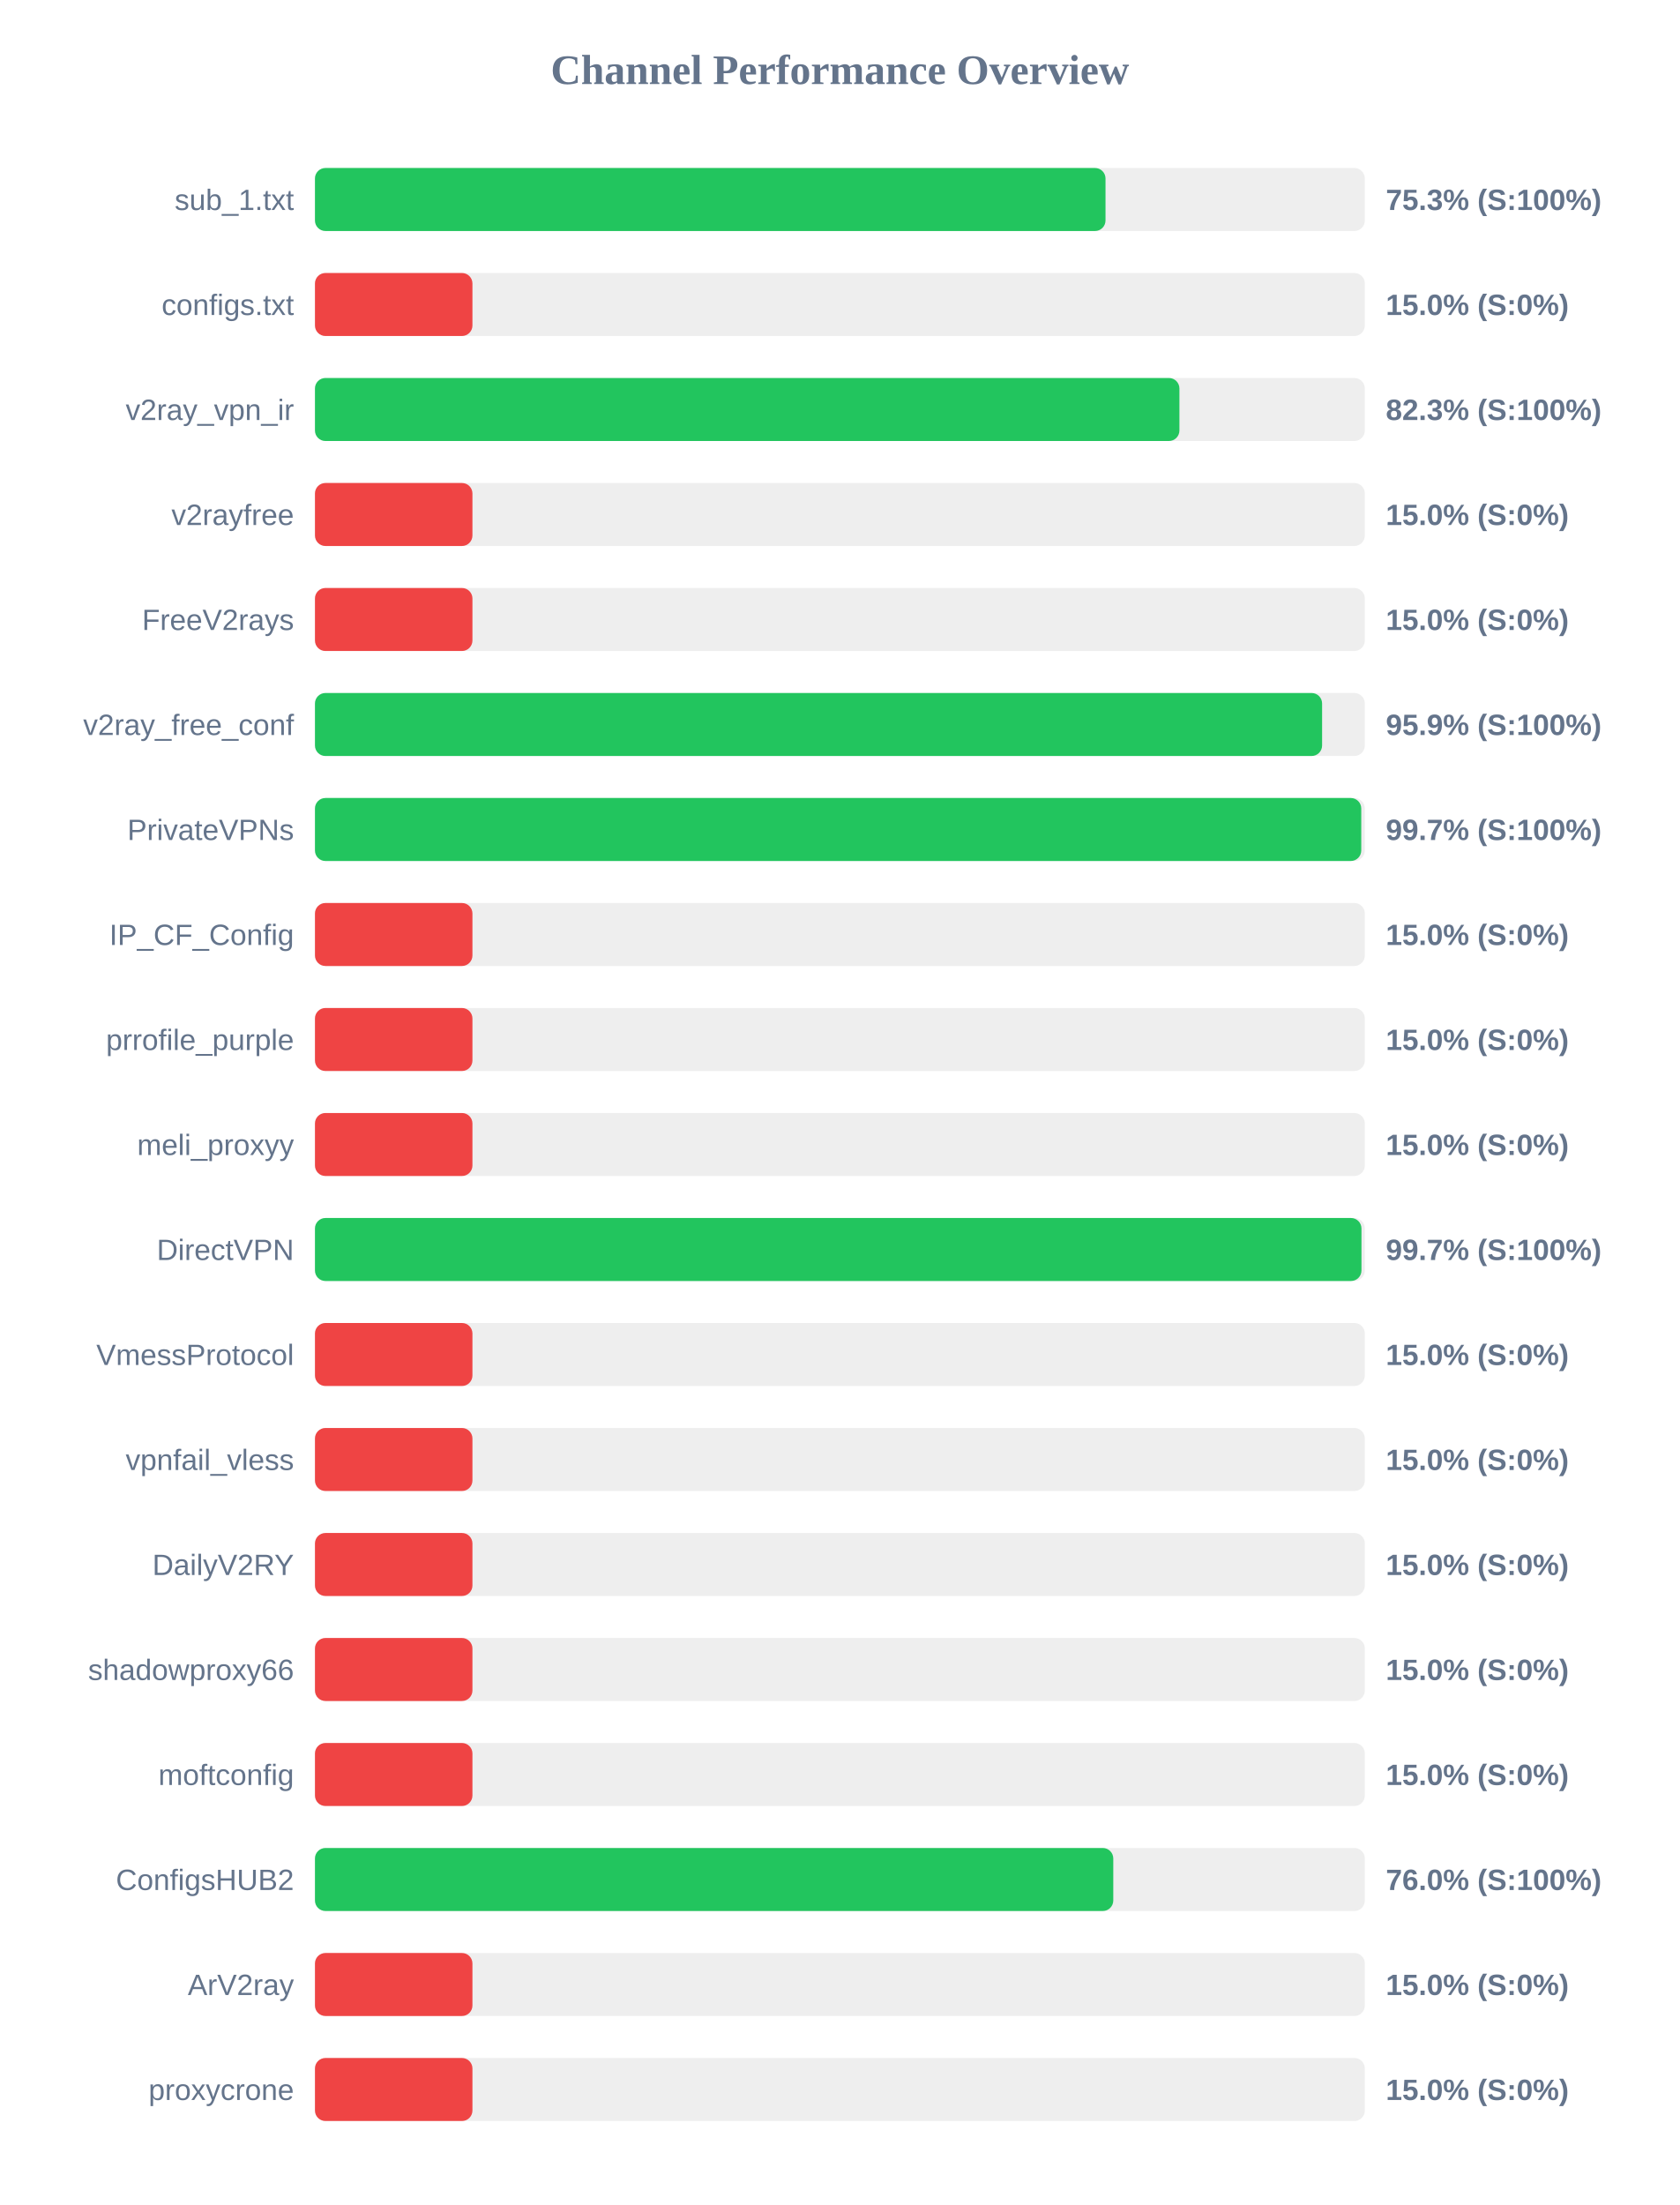
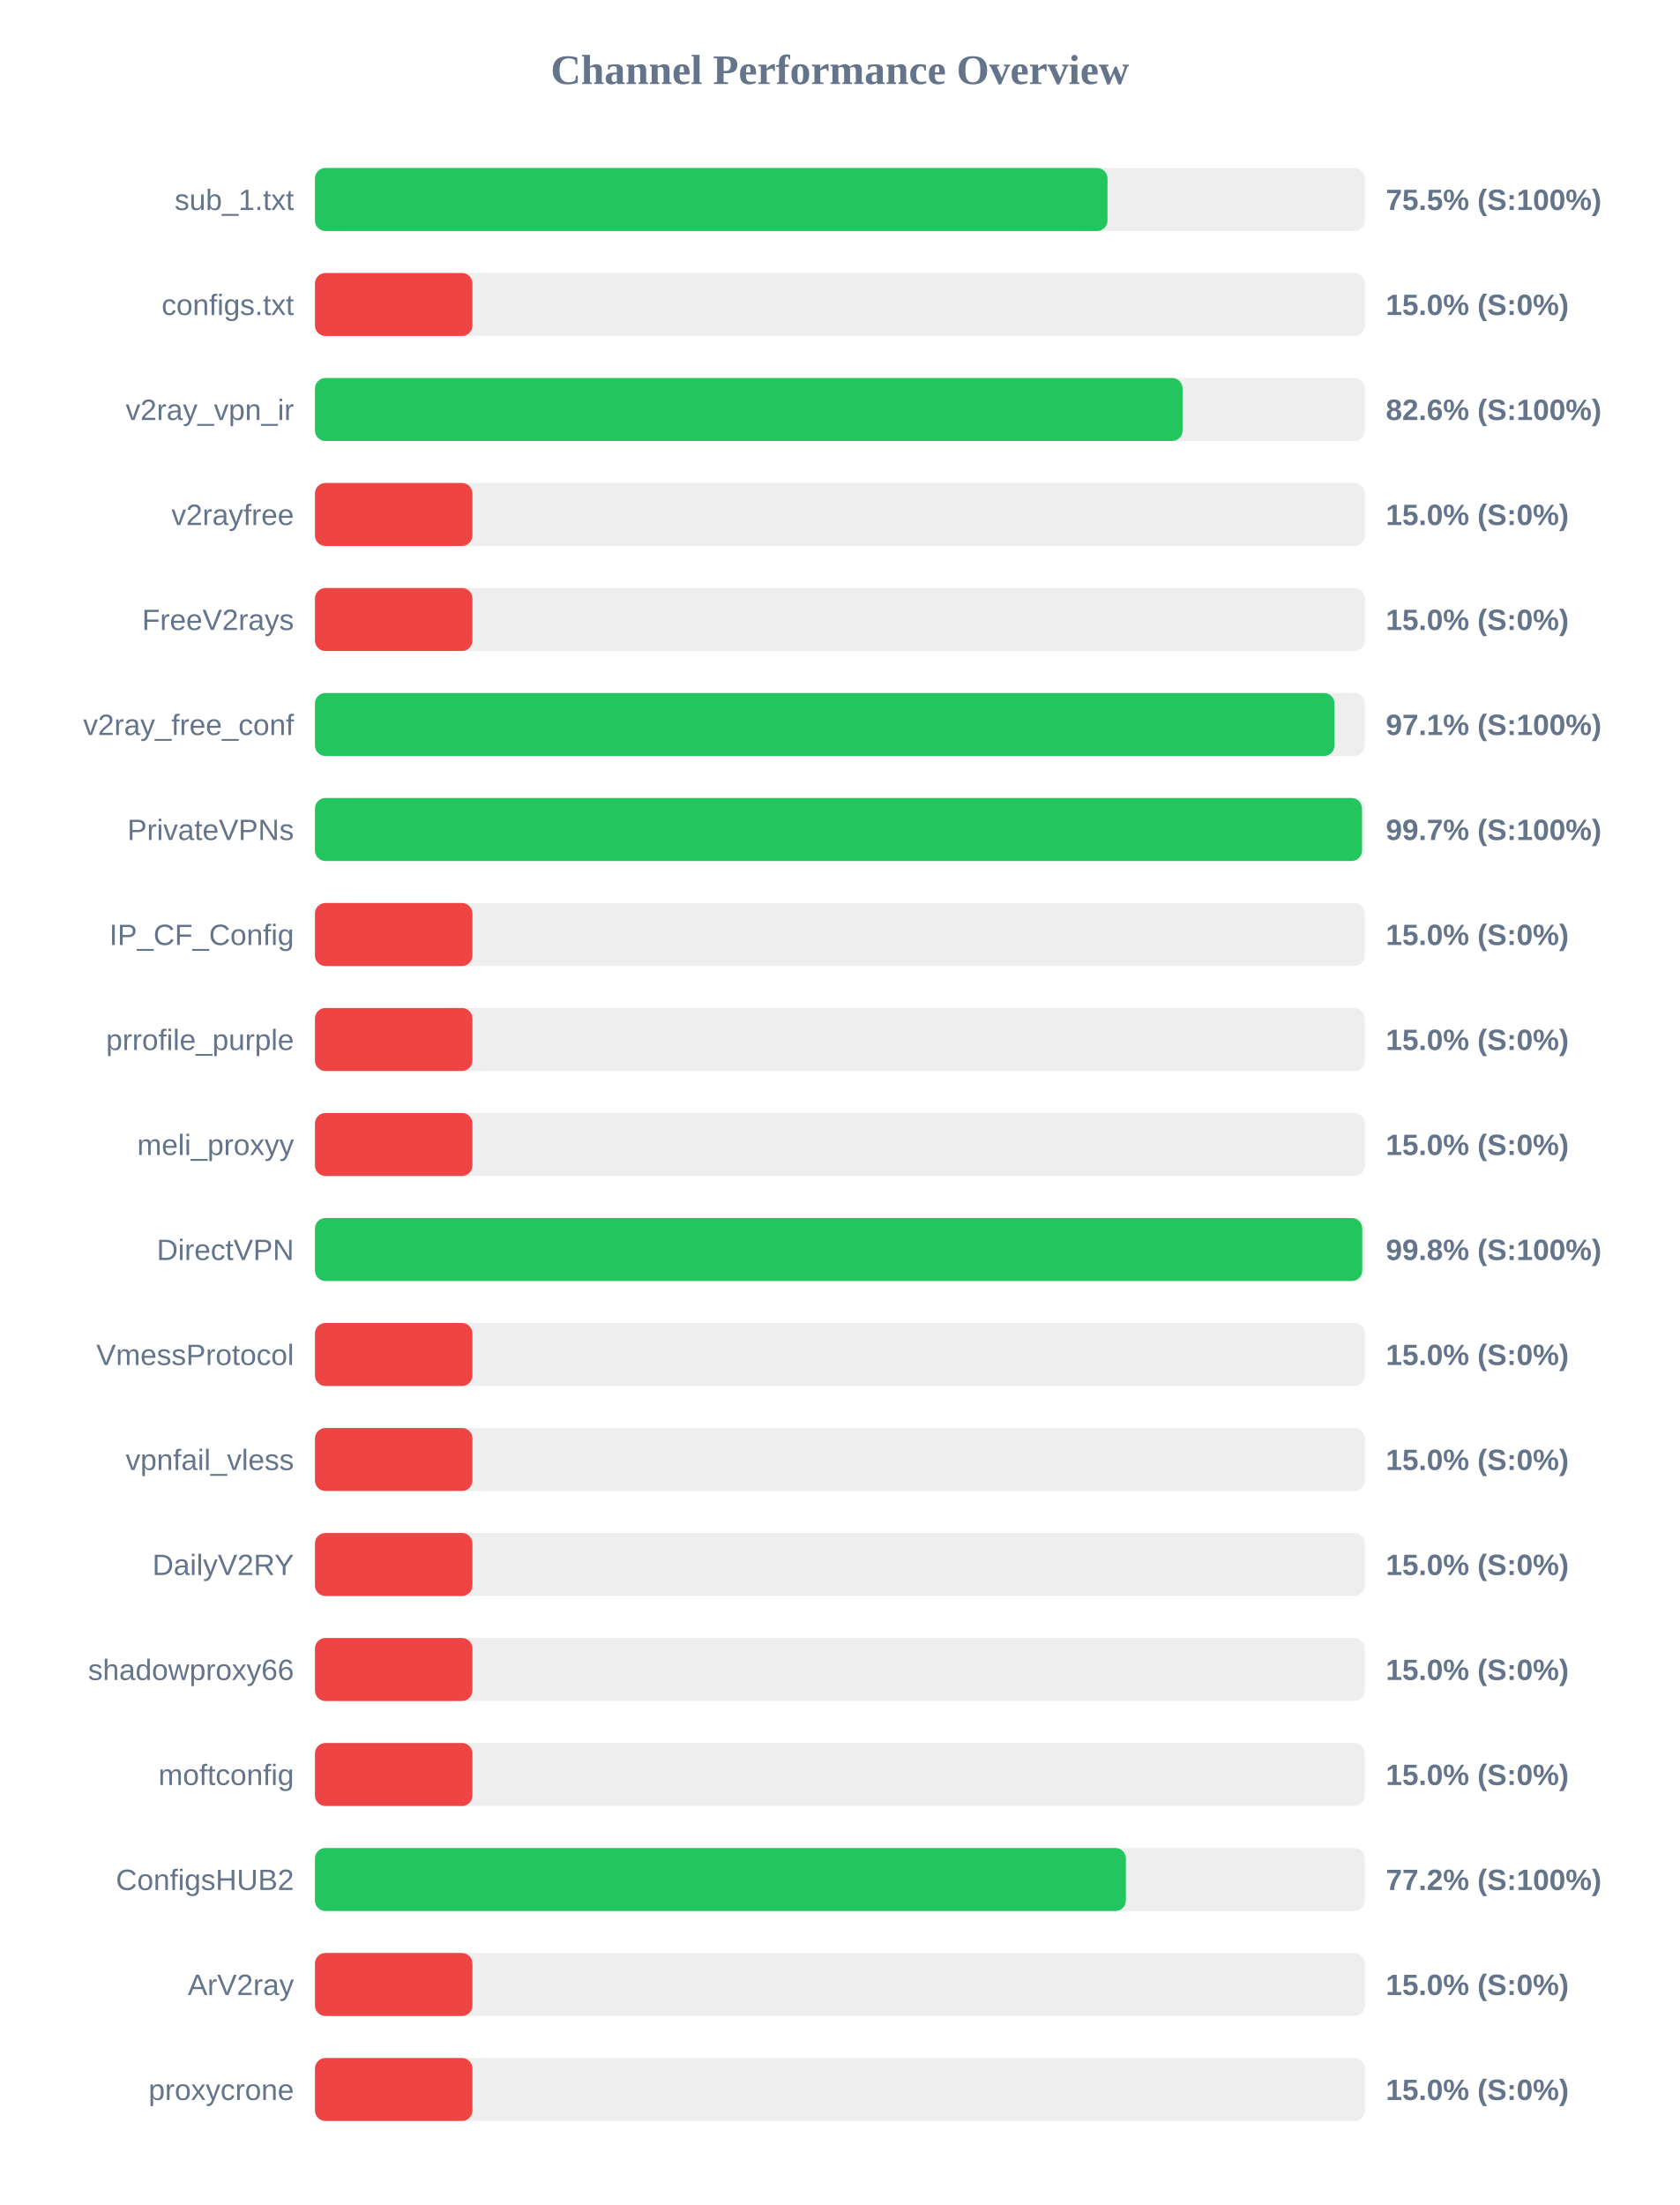
<svg xmlns="http://www.w3.org/2000/svg" width="800" height="1050" version="1.1">
  <style>
        .row { font: 14px Arial; fill: #64748b; }
        .score { font: bold 14px Arial; fill: #64748b; }
    </style>
  <text x="400" y="40" text-anchor="middle" font-size="20px" font-weight="bold" fill="#64748b">Channel Performance Overview</text>
  <rect x="150" y="80" width="500" height="30" fill="#eee" rx="5" />
-   <rect x="150" y="80" width="376.5" height="30" fill="#22c55e" rx="5" />
+   <rect x="150" y="80" width="377.45" height="30" fill="#22c55e" rx="5" />
  <text x="140" y="100" text-anchor="end" class="row">sub_1.txt</text>
-   <text x="660" y="100" text-anchor="start" class="score">75.3% (S:100%)</text>
+   <text x="660" y="100" text-anchor="start" class="score">75.5% (S:100%)</text>
  <rect x="150" y="130" width="500" height="30" fill="#eee" rx="5" />
  <rect x="150" y="130" width="75.0" height="30" fill="#ef4444" rx="5" />
  <text x="140" y="150" text-anchor="end" class="row">configs.txt</text>
  <text x="660" y="150" text-anchor="start" class="score">15.0% (S:0%)</text>
  <rect x="150" y="180" width="500" height="30" fill="#eee" rx="5" />
-   <rect x="150" y="180" width="411.7" height="30" fill="#22c55e" rx="5" />
+   <rect x="150" y="180" width="413.2" height="30" fill="#22c55e" rx="5" />
  <text x="140" y="200" text-anchor="end" class="row">v2ray_vpn_ir</text>
-   <text x="660" y="200" text-anchor="start" class="score">82.3% (S:100%)</text>
+   <text x="660" y="200" text-anchor="start" class="score">82.6% (S:100%)</text>
  <rect x="150" y="230" width="500" height="30" fill="#eee" rx="5" />
  <rect x="150" y="230" width="75.0" height="30" fill="#ef4444" rx="5" />
  <text x="140" y="250" text-anchor="end" class="row">v2rayfree</text>
  <text x="660" y="250" text-anchor="start" class="score">15.0% (S:0%)</text>
  <rect x="150" y="280" width="500" height="30" fill="#eee" rx="5" />
  <rect x="150" y="280" width="75.0" height="30" fill="#ef4444" rx="5" />
  <text x="140" y="300" text-anchor="end" class="row">FreeV2rays</text>
  <text x="660" y="300" text-anchor="start" class="score">15.0% (S:0%)</text>
  <rect x="150" y="330" width="500" height="30" fill="#eee" rx="5" />
-   <rect x="150" y="330" width="479.65" height="30" fill="#22c55e" rx="5" />
+   <rect x="150" y="330" width="485.55" height="30" fill="#22c55e" rx="5" />
  <text x="140" y="350" text-anchor="end" class="row">v2ray_free_conf</text>
-   <text x="660" y="350" text-anchor="start" class="score">95.9% (S:100%)</text>
+   <text x="660" y="350" text-anchor="start" class="score">97.1% (S:100%)</text>
  <rect x="150" y="380" width="500" height="30" fill="#eee" rx="5" />
-   <rect x="150" y="380" width="498.3" height="30" fill="#22c55e" rx="5" />
+   <rect x="150" y="380" width="498.65" height="30" fill="#22c55e" rx="5" />
  <text x="140" y="400" text-anchor="end" class="row">PrivateVPNs</text>
  <text x="660" y="400" text-anchor="start" class="score">99.7% (S:100%)</text>
  <rect x="150" y="430" width="500" height="30" fill="#eee" rx="5" />
  <rect x="150" y="430" width="75.0" height="30" fill="#ef4444" rx="5" />
  <text x="140" y="450" text-anchor="end" class="row">IP_CF_Config</text>
  <text x="660" y="450" text-anchor="start" class="score">15.0% (S:0%)</text>
  <rect x="150" y="480" width="500" height="30" fill="#eee" rx="5" />
  <rect x="150" y="480" width="75.0" height="30" fill="#ef4444" rx="5" />
  <text x="140" y="500" text-anchor="end" class="row">prrofile_purple</text>
  <text x="660" y="500" text-anchor="start" class="score">15.0% (S:0%)</text>
  <rect x="150" y="530" width="500" height="30" fill="#eee" rx="5" />
  <rect x="150" y="530" width="75.0" height="30" fill="#ef4444" rx="5" />
  <text x="140" y="550" text-anchor="end" class="row">meli_proxyy</text>
  <text x="660" y="550" text-anchor="start" class="score">15.0% (S:0%)</text>
  <rect x="150" y="580" width="500" height="30" fill="#eee" rx="5" />
-   <rect x="150" y="580" width="498.4" height="30" fill="#22c55e" rx="5" />
+   <rect x="150" y="580" width="498.75" height="30" fill="#22c55e" rx="5" />
  <text x="140" y="600" text-anchor="end" class="row">DirectVPN</text>
-   <text x="660" y="600" text-anchor="start" class="score">99.7% (S:100%)</text>
+   <text x="660" y="600" text-anchor="start" class="score">99.8% (S:100%)</text>
  <rect x="150" y="630" width="500" height="30" fill="#eee" rx="5" />
  <rect x="150" y="630" width="75.0" height="30" fill="#ef4444" rx="5" />
  <text x="140" y="650" text-anchor="end" class="row">VmessProtocol</text>
  <text x="660" y="650" text-anchor="start" class="score">15.0% (S:0%)</text>
  <rect x="150" y="680" width="500" height="30" fill="#eee" rx="5" />
  <rect x="150" y="680" width="75.0" height="30" fill="#ef4444" rx="5" />
  <text x="140" y="700" text-anchor="end" class="row">vpnfail_vless</text>
  <text x="660" y="700" text-anchor="start" class="score">15.0% (S:0%)</text>
  <rect x="150" y="730" width="500" height="30" fill="#eee" rx="5" />
  <rect x="150" y="730" width="75.0" height="30" fill="#ef4444" rx="5" />
  <text x="140" y="750" text-anchor="end" class="row">DailyV2RY</text>
  <text x="660" y="750" text-anchor="start" class="score">15.0% (S:0%)</text>
  <rect x="150" y="780" width="500" height="30" fill="#eee" rx="5" />
  <rect x="150" y="780" width="75.0" height="30" fill="#ef4444" rx="5" />
  <text x="140" y="800" text-anchor="end" class="row">shadowproxy66</text>
  <text x="660" y="800" text-anchor="start" class="score">15.0% (S:0%)</text>
  <rect x="150" y="830" width="500" height="30" fill="#eee" rx="5" />
  <rect x="150" y="830" width="75.0" height="30" fill="#ef4444" rx="5" />
  <text x="140" y="850" text-anchor="end" class="row">moftconfig</text>
  <text x="660" y="850" text-anchor="start" class="score">15.0% (S:0%)</text>
  <rect x="150" y="880" width="500" height="30" fill="#eee" rx="5" />
-   <rect x="150" y="880" width="380.2" height="30" fill="#22c55e" rx="5" />
+   <rect x="150" y="880" width="386.2" height="30" fill="#22c55e" rx="5" />
  <text x="140" y="900" text-anchor="end" class="row">ConfigsHUB2</text>
-   <text x="660" y="900" text-anchor="start" class="score">76.0% (S:100%)</text>
+   <text x="660" y="900" text-anchor="start" class="score">77.2% (S:100%)</text>
  <rect x="150" y="930" width="500" height="30" fill="#eee" rx="5" />
  <rect x="150" y="930" width="75.0" height="30" fill="#ef4444" rx="5" />
  <text x="140" y="950" text-anchor="end" class="row">ArV2ray</text>
  <text x="660" y="950" text-anchor="start" class="score">15.0% (S:0%)</text>
  <rect x="150" y="980" width="500" height="30" fill="#eee" rx="5" />
  <rect x="150" y="980" width="75.0" height="30" fill="#ef4444" rx="5" />
  <text x="140" y="1000" text-anchor="end" class="row">proxycrone</text>
  <text x="660" y="1000" text-anchor="start" class="score">15.0% (S:0%)</text>
</svg>
